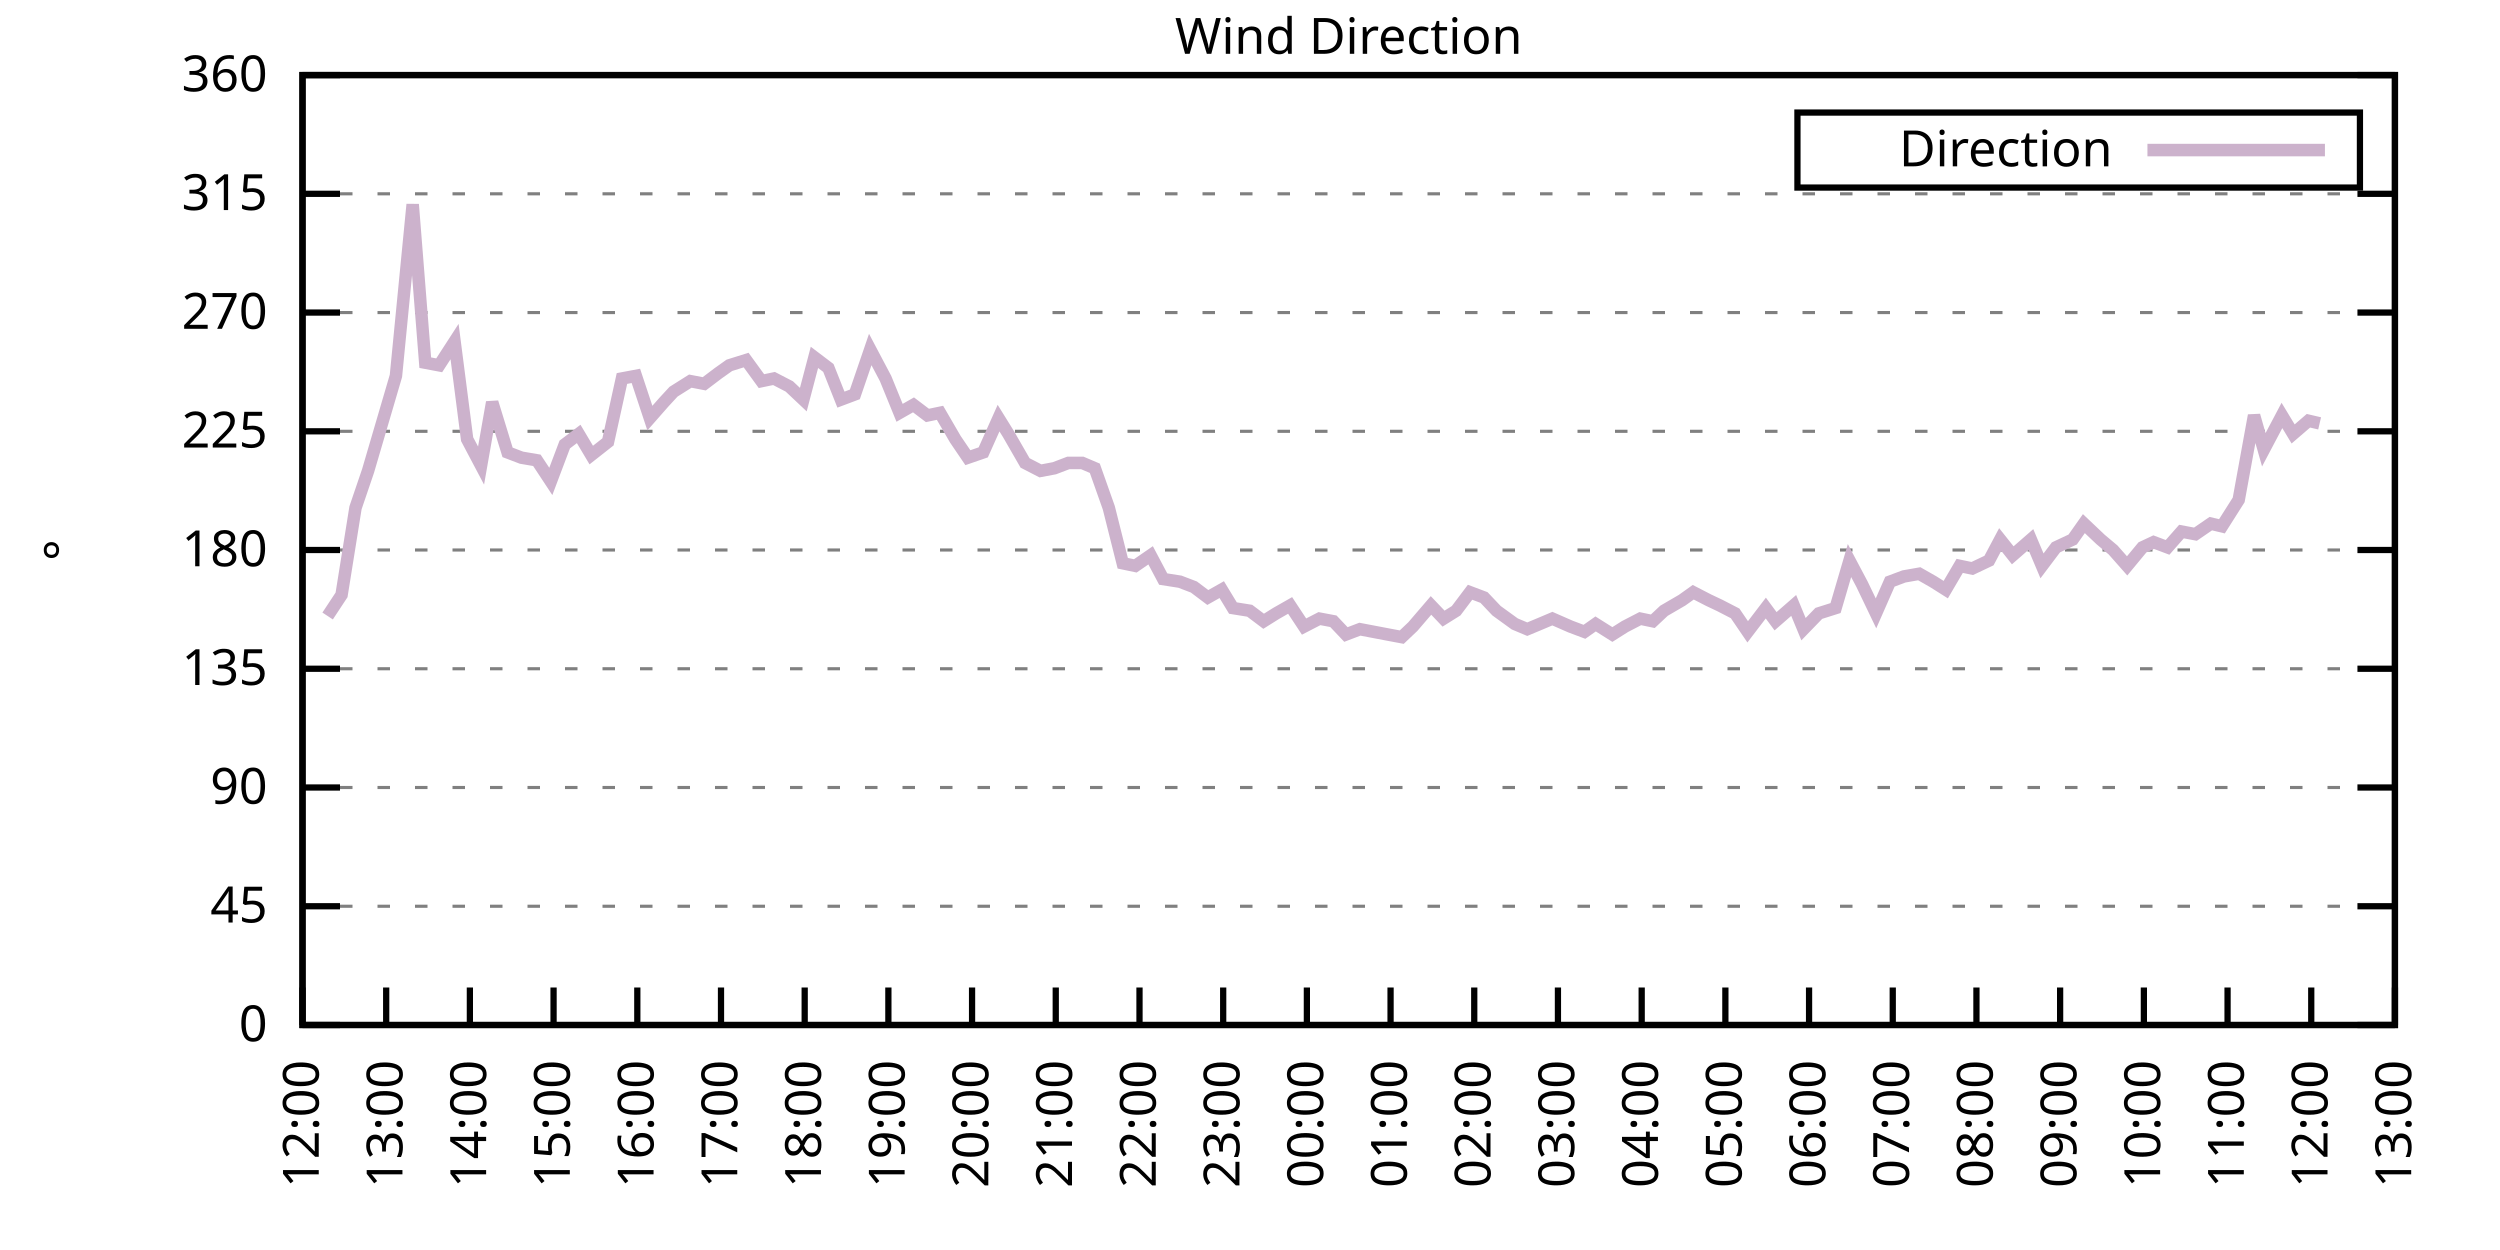
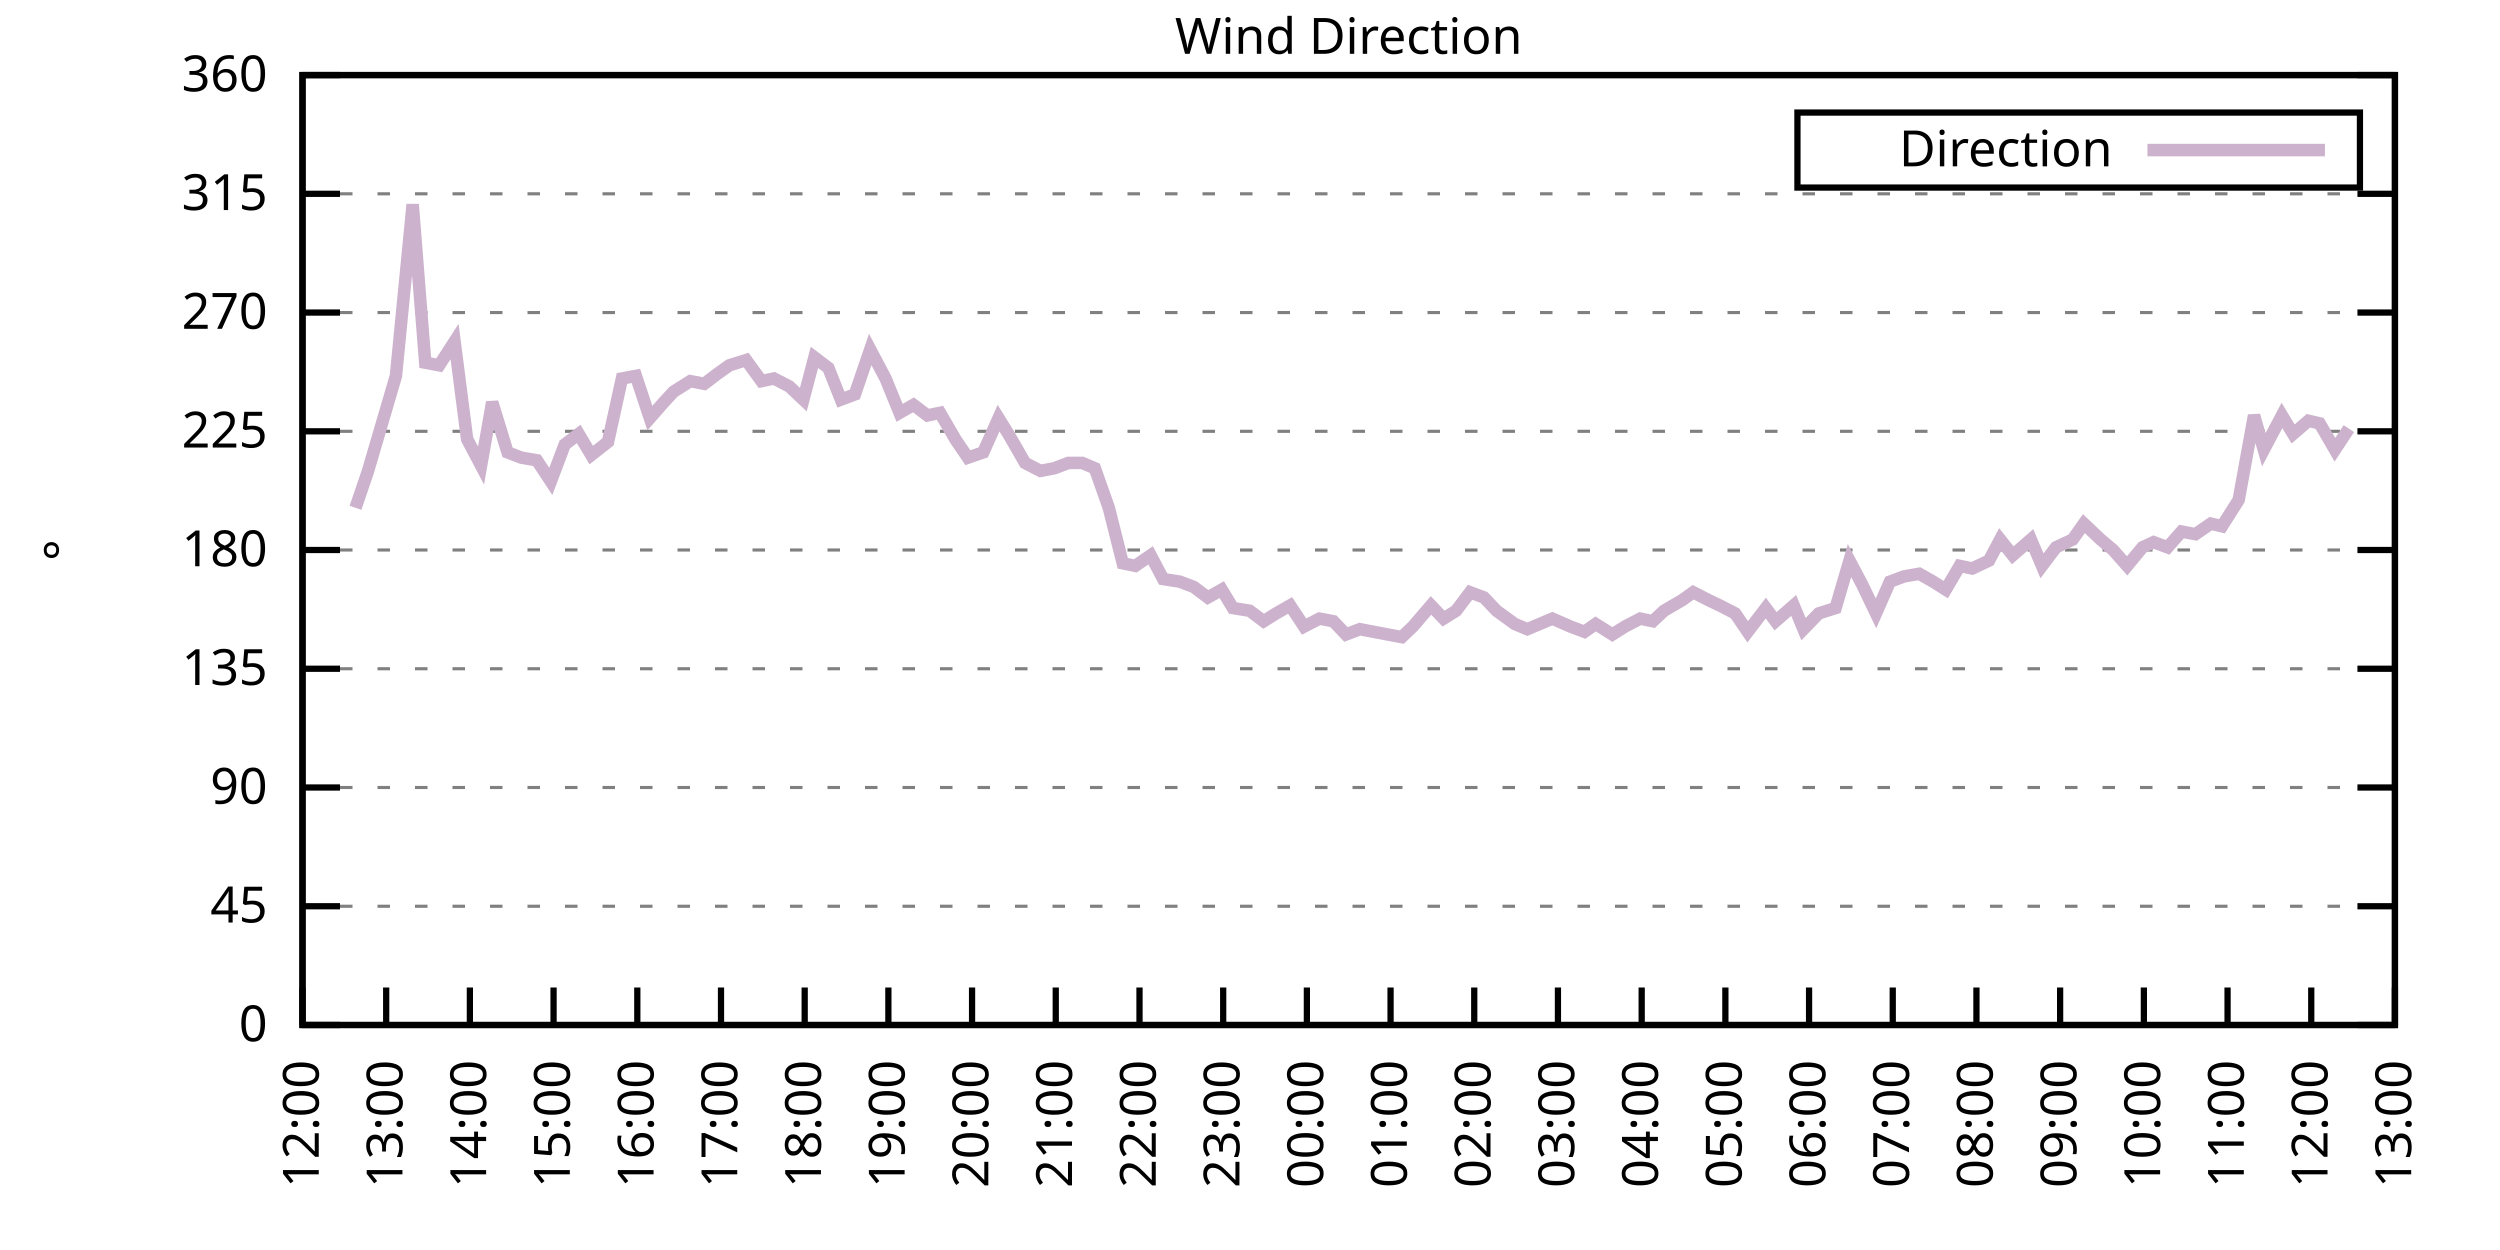
<svg xmlns="http://www.w3.org/2000/svg" xmlns:xlink="http://www.w3.org/1999/xlink" width="400" height="200" viewBox="0 0 400 200">
  <g id="gnuplot_canvas">
    <rect x="0" y="0" width="400" height="200" fill="none" />
    <defs>
      <circle id="gpDot" r="0.5" stroke-width="0.5" stroke="currentColor" />
      <path id="gpPt0" stroke-width="0.333" stroke="currentColor" d="M-1,0 h2 M0,-1 v2" />
      <path id="gpPt1" stroke-width="0.333" stroke="currentColor" d="M-1,-1 L1,1 M1,-1 L-1,1" />
      <path id="gpPt2" stroke-width="0.333" stroke="currentColor" d="M-1,0 L1,0 M0,-1 L0,1 M-1,-1 L1,1 M-1,1 L1,-1" />
      <rect id="gpPt3" stroke-width="0.333" stroke="currentColor" x="-1" y="-1" width="2" height="2" />
      <rect id="gpPt4" stroke-width="0.333" stroke="currentColor" fill="currentColor" x="-1" y="-1" width="2" height="2" />
      <circle id="gpPt5" stroke-width="0.333" stroke="currentColor" cx="0" cy="0" r="1" />
      <use xlink:href="#gpPt5" id="gpPt6" fill="currentColor" stroke="none" />
      <path id="gpPt7" stroke-width="0.333" stroke="currentColor" d="M0,-1.33 L-1.33,0.67 L1.33,0.67 z" />
      <use xlink:href="#gpPt7" id="gpPt8" fill="currentColor" stroke="none" />
      <use xlink:href="#gpPt7" id="gpPt9" stroke="currentColor" transform="rotate(180)" />
      <use xlink:href="#gpPt9" id="gpPt10" fill="currentColor" stroke="none" />
      <use xlink:href="#gpPt3" id="gpPt11" stroke="currentColor" transform="rotate(45)" />
      <use xlink:href="#gpPt11" id="gpPt12" fill="currentColor" stroke="none" />
      <path id="gpPt13" stroke-width="0.333" stroke="currentColor" d="M0,1.330 L1.265,0.411 L0.782,-1.067 L-0.782,-1.076 L-1.265,0.411 z" />
      <use xlink:href="#gpPt13" id="gpPt14" fill="currentColor" stroke="none" />
      <filter id="textbox" filterUnits="objectBoundingBox" x="0" y="0" height="1" width="1">
        <feFlood flood-color="white" flood-opacity="1" result="bgnd" />
        <feComposite in="SourceGraphic" in2="bgnd" operator="atop" />
      </filter>
      <filter id="greybox" filterUnits="objectBoundingBox" x="0" y="0" height="1" width="1">
        <feFlood flood-color="lightgrey" flood-opacity="1" result="grey" />
        <feComposite in="SourceGraphic" in2="grey" operator="atop" />
      </filter>
    </defs>
    <g fill="none" color="white" stroke="currentColor" stroke-width="1.00" stroke-linecap="butt" stroke-linejoin="miter">
</g>
    <g fill="none" color="black" stroke="currentColor" stroke-width="1.00" stroke-linecap="butt" stroke-linejoin="miter">
      <g stroke="none" shape-rendering="crispEdges">
        <polygon fill="rgb(255, 255, 255)" points="48.40,164.00 383.18,164.00 383.18,12.02 48.40,12.02 " />
      </g>
    </g>
    <g fill="none" color="black" stroke="currentColor" stroke-width="1.00" stroke-linecap="butt" stroke-linejoin="miter">
</g>
    <g fill="none" color="black" stroke="black" stroke-width="0.50" stroke-linecap="butt" stroke-linejoin="miter">
</g>
    <g fill="none" color="gray" stroke="currentColor" stroke-width="0.50" stroke-linecap="butt" stroke-linejoin="miter">
      <path stroke="gray" stroke-dasharray="2,4" class="gridline" d="M48.40,164.00 L383.19,164.00  " />
    </g>
    <g fill="none" color="gray" stroke="gray" stroke-width="1.00" stroke-linecap="butt" stroke-linejoin="miter">
</g>
    <g fill="none" color="black" stroke="currentColor" stroke-width="1.00" stroke-linecap="butt" stroke-linejoin="miter">
      <path stroke="black" d="M48.40,164.00 L54.40,164.00 M383.19,164.00 L377.19,164.00  " />
      <g transform="translate(42.80,166.60)" stroke="none" fill="black" font-family="Sans" font-size="8.00" text-anchor="end">
        <text>
          <tspan font-family="Sans"> 0</tspan>
        </text>
      </g>
    </g>
    <g fill="none" color="black" stroke="currentColor" stroke-width="1.00" stroke-linecap="butt" stroke-linejoin="miter">
</g>
    <g fill="none" color="black" stroke="black" stroke-width="0.50" stroke-linecap="butt" stroke-linejoin="miter">
</g>
    <g fill="none" color="gray" stroke="currentColor" stroke-width="0.50" stroke-linecap="butt" stroke-linejoin="miter">
      <path stroke="gray" stroke-dasharray="2,4" class="gridline" d="M48.40,145.00 L383.19,145.00  " />
    </g>
    <g fill="none" color="gray" stroke="gray" stroke-width="1.00" stroke-linecap="butt" stroke-linejoin="miter">
</g>
    <g fill="none" color="black" stroke="currentColor" stroke-width="1.00" stroke-linecap="butt" stroke-linejoin="miter">
      <path stroke="black" d="M48.40,145.00 L54.40,145.00 M383.19,145.00 L377.19,145.00  " />
      <g transform="translate(42.80,147.60)" stroke="none" fill="black" font-family="Sans" font-size="8.00" text-anchor="end">
        <text>
          <tspan font-family="Sans"> 45</tspan>
        </text>
      </g>
    </g>
    <g fill="none" color="black" stroke="currentColor" stroke-width="1.00" stroke-linecap="butt" stroke-linejoin="miter">
</g>
    <g fill="none" color="black" stroke="black" stroke-width="0.50" stroke-linecap="butt" stroke-linejoin="miter">
</g>
    <g fill="none" color="gray" stroke="currentColor" stroke-width="0.50" stroke-linecap="butt" stroke-linejoin="miter">
      <path stroke="gray" stroke-dasharray="2,4" class="gridline" d="M48.40,126.00 L383.19,126.00  " />
    </g>
    <g fill="none" color="gray" stroke="gray" stroke-width="1.00" stroke-linecap="butt" stroke-linejoin="miter">
</g>
    <g fill="none" color="black" stroke="currentColor" stroke-width="1.00" stroke-linecap="butt" stroke-linejoin="miter">
      <path stroke="black" d="M48.40,126.00 L54.40,126.00 M383.19,126.00 L377.19,126.00  " />
      <g transform="translate(42.80,128.60)" stroke="none" fill="black" font-family="Sans" font-size="8.00" text-anchor="end">
        <text>
          <tspan font-family="Sans"> 90</tspan>
        </text>
      </g>
    </g>
    <g fill="none" color="black" stroke="currentColor" stroke-width="1.00" stroke-linecap="butt" stroke-linejoin="miter">
</g>
    <g fill="none" color="black" stroke="black" stroke-width="0.50" stroke-linecap="butt" stroke-linejoin="miter">
</g>
    <g fill="none" color="gray" stroke="currentColor" stroke-width="0.50" stroke-linecap="butt" stroke-linejoin="miter">
      <path stroke="gray" stroke-dasharray="2,4" class="gridline" d="M48.40,107.00 L383.19,107.00  " />
    </g>
    <g fill="none" color="gray" stroke="gray" stroke-width="1.00" stroke-linecap="butt" stroke-linejoin="miter">
</g>
    <g fill="none" color="black" stroke="currentColor" stroke-width="1.00" stroke-linecap="butt" stroke-linejoin="miter">
      <path stroke="black" d="M48.40,107.00 L54.40,107.00 M383.19,107.00 L377.19,107.00  " />
      <g transform="translate(42.80,109.60)" stroke="none" fill="black" font-family="Sans" font-size="8.00" text-anchor="end">
        <text>
          <tspan font-family="Sans"> 135</tspan>
        </text>
      </g>
    </g>
    <g fill="none" color="black" stroke="currentColor" stroke-width="1.00" stroke-linecap="butt" stroke-linejoin="miter">
</g>
    <g fill="none" color="black" stroke="black" stroke-width="0.50" stroke-linecap="butt" stroke-linejoin="miter">
</g>
    <g fill="none" color="gray" stroke="currentColor" stroke-width="0.50" stroke-linecap="butt" stroke-linejoin="miter">
      <path stroke="gray" stroke-dasharray="2,4" class="gridline" d="M48.40,88.00 L383.19,88.00  " />
    </g>
    <g fill="none" color="gray" stroke="gray" stroke-width="1.00" stroke-linecap="butt" stroke-linejoin="miter">
</g>
    <g fill="none" color="black" stroke="currentColor" stroke-width="1.00" stroke-linecap="butt" stroke-linejoin="miter">
      <path stroke="black" d="M48.40,88.00 L54.40,88.00 M383.19,88.00 L377.19,88.00  " />
      <g transform="translate(42.80,90.60)" stroke="none" fill="black" font-family="Sans" font-size="8.00" text-anchor="end">
        <text>
          <tspan font-family="Sans"> 180</tspan>
        </text>
      </g>
    </g>
    <g fill="none" color="black" stroke="currentColor" stroke-width="1.00" stroke-linecap="butt" stroke-linejoin="miter">
</g>
    <g fill="none" color="black" stroke="black" stroke-width="0.50" stroke-linecap="butt" stroke-linejoin="miter">
</g>
    <g fill="none" color="gray" stroke="currentColor" stroke-width="0.50" stroke-linecap="butt" stroke-linejoin="miter">
      <path stroke="gray" stroke-dasharray="2,4" class="gridline" d="M48.40,69.01 L383.19,69.01  " />
    </g>
    <g fill="none" color="gray" stroke="gray" stroke-width="1.00" stroke-linecap="butt" stroke-linejoin="miter">
</g>
    <g fill="none" color="black" stroke="currentColor" stroke-width="1.00" stroke-linecap="butt" stroke-linejoin="miter">
      <path stroke="black" d="M48.40,69.01 L54.40,69.01 M383.19,69.01 L377.19,69.01  " />
      <g transform="translate(42.80,71.61)" stroke="none" fill="black" font-family="Sans" font-size="8.00" text-anchor="end">
        <text>
          <tspan font-family="Sans"> 225</tspan>
        </text>
      </g>
    </g>
    <g fill="none" color="black" stroke="currentColor" stroke-width="1.00" stroke-linecap="butt" stroke-linejoin="miter">
</g>
    <g fill="none" color="black" stroke="black" stroke-width="0.50" stroke-linecap="butt" stroke-linejoin="miter">
</g>
    <g fill="none" color="gray" stroke="currentColor" stroke-width="0.50" stroke-linecap="butt" stroke-linejoin="miter">
      <path stroke="gray" stroke-dasharray="2,4" class="gridline" d="M48.40,50.01 L383.19,50.01  " />
    </g>
    <g fill="none" color="gray" stroke="gray" stroke-width="1.00" stroke-linecap="butt" stroke-linejoin="miter">
</g>
    <g fill="none" color="black" stroke="currentColor" stroke-width="1.00" stroke-linecap="butt" stroke-linejoin="miter">
      <path stroke="black" d="M48.40,50.01 L54.40,50.01 M383.19,50.01 L377.19,50.01  " />
      <g transform="translate(42.80,52.61)" stroke="none" fill="black" font-family="Sans" font-size="8.00" text-anchor="end">
        <text>
          <tspan font-family="Sans"> 270</tspan>
        </text>
      </g>
    </g>
    <g fill="none" color="black" stroke="currentColor" stroke-width="1.00" stroke-linecap="butt" stroke-linejoin="miter">
</g>
    <g fill="none" color="black" stroke="black" stroke-width="0.50" stroke-linecap="butt" stroke-linejoin="miter">
</g>
    <g fill="none" color="gray" stroke="currentColor" stroke-width="0.50" stroke-linecap="butt" stroke-linejoin="miter">
      <path stroke="gray" stroke-dasharray="2,4" class="gridline" d="M48.40,31.01 L383.19,31.01  " />
    </g>
    <g fill="none" color="gray" stroke="gray" stroke-width="1.00" stroke-linecap="butt" stroke-linejoin="miter">
</g>
    <g fill="none" color="black" stroke="currentColor" stroke-width="1.00" stroke-linecap="butt" stroke-linejoin="miter">
      <path stroke="black" d="M48.40,31.01 L54.40,31.01 M383.19,31.01 L377.19,31.01  " />
      <g transform="translate(42.80,33.61)" stroke="none" fill="black" font-family="Sans" font-size="8.00" text-anchor="end">
        <text>
          <tspan font-family="Sans"> 315</tspan>
        </text>
      </g>
    </g>
    <g fill="none" color="black" stroke="currentColor" stroke-width="1.00" stroke-linecap="butt" stroke-linejoin="miter">
</g>
    <g fill="none" color="black" stroke="black" stroke-width="0.50" stroke-linecap="butt" stroke-linejoin="miter">
</g>
    <g fill="none" color="gray" stroke="currentColor" stroke-width="0.50" stroke-linecap="butt" stroke-linejoin="miter">
      <path stroke="gray" stroke-dasharray="2,4" class="gridline" d="M48.40,12.01 L383.19,12.01  " />
    </g>
    <g fill="none" color="gray" stroke="gray" stroke-width="1.00" stroke-linecap="butt" stroke-linejoin="miter">
</g>
    <g fill="none" color="black" stroke="currentColor" stroke-width="1.00" stroke-linecap="butt" stroke-linejoin="miter">
      <path stroke="black" d="M48.40,12.01 L54.40,12.01 M383.19,12.01 L377.19,12.01  " />
      <g transform="translate(42.80,14.61)" stroke="none" fill="black" font-family="Sans" font-size="8.00" text-anchor="end">
        <text>
          <tspan font-family="Sans"> 360</tspan>
        </text>
      </g>
    </g>
    <g fill="none" color="black" stroke="currentColor" stroke-width="1.00" stroke-linecap="butt" stroke-linejoin="miter">
      <path stroke="black" d="M48.40,164.00 L48.40,158.00  " />
      <g transform="translate(51.00,169.60) rotate(270.00)" stroke="none" fill="black" font-family="Sans" font-size="8.00" text-anchor="end">
        <text>
          <tspan font-family="Sans">12:00</tspan>
        </text>
      </g>
    </g>
    <g fill="none" color="black" stroke="currentColor" stroke-width="1.00" stroke-linecap="butt" stroke-linejoin="miter">
      <path stroke="black" d="M61.79,164.00 L61.79,158.00  " />
      <g transform="translate(64.39,169.60) rotate(270.00)" stroke="none" fill="black" font-family="Sans" font-size="8.00" text-anchor="end">
        <text>
          <tspan font-family="Sans">13:00</tspan>
        </text>
      </g>
    </g>
    <g fill="none" color="black" stroke="currentColor" stroke-width="1.00" stroke-linecap="butt" stroke-linejoin="miter">
      <path stroke="black" d="M75.18,164.00 L75.18,158.00  " />
      <g transform="translate(77.78,169.60) rotate(270.00)" stroke="none" fill="black" font-family="Sans" font-size="8.00" text-anchor="end">
        <text>
          <tspan font-family="Sans">14:00</tspan>
        </text>
      </g>
    </g>
    <g fill="none" color="black" stroke="currentColor" stroke-width="1.00" stroke-linecap="butt" stroke-linejoin="miter">
      <path stroke="black" d="M88.57,164.00 L88.57,158.00  " />
      <g transform="translate(91.17,169.60) rotate(270.00)" stroke="none" fill="black" font-family="Sans" font-size="8.00" text-anchor="end">
        <text>
          <tspan font-family="Sans">15:00</tspan>
        </text>
      </g>
    </g>
    <g fill="none" color="black" stroke="currentColor" stroke-width="1.00" stroke-linecap="butt" stroke-linejoin="miter">
      <path stroke="black" d="M101.97,164.00 L101.97,158.00  " />
      <g transform="translate(104.57,169.60) rotate(270.00)" stroke="none" fill="black" font-family="Sans" font-size="8.00" text-anchor="end">
        <text>
          <tspan font-family="Sans">16:00</tspan>
        </text>
      </g>
    </g>
    <g fill="none" color="black" stroke="currentColor" stroke-width="1.00" stroke-linecap="butt" stroke-linejoin="miter">
      <path stroke="black" d="M115.36,164.00 L115.36,158.00  " />
      <g transform="translate(117.96,169.60) rotate(270.00)" stroke="none" fill="black" font-family="Sans" font-size="8.00" text-anchor="end">
        <text>
          <tspan font-family="Sans">17:00</tspan>
        </text>
      </g>
    </g>
    <g fill="none" color="black" stroke="currentColor" stroke-width="1.00" stroke-linecap="butt" stroke-linejoin="miter">
      <path stroke="black" d="M128.75,164.00 L128.75,158.00  " />
      <g transform="translate(131.35,169.60) rotate(270.00)" stroke="none" fill="black" font-family="Sans" font-size="8.00" text-anchor="end">
        <text>
          <tspan font-family="Sans">18:00</tspan>
        </text>
      </g>
    </g>
    <g fill="none" color="black" stroke="currentColor" stroke-width="1.00" stroke-linecap="butt" stroke-linejoin="miter">
      <path stroke="black" d="M142.14,164.00 L142.14,158.00  " />
      <g transform="translate(144.74,169.60) rotate(270.00)" stroke="none" fill="black" font-family="Sans" font-size="8.00" text-anchor="end">
        <text>
          <tspan font-family="Sans">19:00</tspan>
        </text>
      </g>
    </g>
    <g fill="none" color="black" stroke="currentColor" stroke-width="1.00" stroke-linecap="butt" stroke-linejoin="miter">
      <path stroke="black" d="M155.53,164.00 L155.53,158.00  " />
      <g transform="translate(158.13,169.60) rotate(270.00)" stroke="none" fill="black" font-family="Sans" font-size="8.00" text-anchor="end">
        <text>
          <tspan font-family="Sans">20:00</tspan>
        </text>
      </g>
    </g>
    <g fill="none" color="black" stroke="currentColor" stroke-width="1.00" stroke-linecap="butt" stroke-linejoin="miter">
      <path stroke="black" d="M168.92,164.00 L168.92,158.00  " />
      <g transform="translate(171.52,169.60) rotate(270.00)" stroke="none" fill="black" font-family="Sans" font-size="8.00" text-anchor="end">
        <text>
          <tspan font-family="Sans">21:00</tspan>
        </text>
      </g>
    </g>
    <g fill="none" color="black" stroke="currentColor" stroke-width="1.00" stroke-linecap="butt" stroke-linejoin="miter">
      <path stroke="black" d="M182.32,164.00 L182.32,158.00  " />
      <g transform="translate(184.92,169.60) rotate(270.00)" stroke="none" fill="black" font-family="Sans" font-size="8.00" text-anchor="end">
        <text>
          <tspan font-family="Sans">22:00</tspan>
        </text>
      </g>
    </g>
    <g fill="none" color="black" stroke="currentColor" stroke-width="1.00" stroke-linecap="butt" stroke-linejoin="miter">
      <path stroke="black" d="M195.71,164.00 L195.71,158.00  " />
      <g transform="translate(198.31,169.60) rotate(270.00)" stroke="none" fill="black" font-family="Sans" font-size="8.00" text-anchor="end">
        <text>
          <tspan font-family="Sans">23:00</tspan>
        </text>
      </g>
    </g>
    <g fill="none" color="black" stroke="currentColor" stroke-width="1.00" stroke-linecap="butt" stroke-linejoin="miter">
      <path stroke="black" d="M209.10,164.00 L209.10,158.00  " />
      <g transform="translate(211.70,169.60) rotate(270.00)" stroke="none" fill="black" font-family="Sans" font-size="8.00" text-anchor="end">
        <text>
          <tspan font-family="Sans">00:00</tspan>
        </text>
      </g>
    </g>
    <g fill="none" color="black" stroke="currentColor" stroke-width="1.00" stroke-linecap="butt" stroke-linejoin="miter">
      <path stroke="black" d="M222.49,164.00 L222.49,158.00  " />
      <g transform="translate(225.09,169.60) rotate(270.00)" stroke="none" fill="black" font-family="Sans" font-size="8.00" text-anchor="end">
        <text>
          <tspan font-family="Sans">01:00</tspan>
        </text>
      </g>
    </g>
    <g fill="none" color="black" stroke="currentColor" stroke-width="1.00" stroke-linecap="butt" stroke-linejoin="miter">
      <path stroke="black" d="M235.88,164.00 L235.88,158.00  " />
      <g transform="translate(238.48,169.60) rotate(270.00)" stroke="none" fill="black" font-family="Sans" font-size="8.00" text-anchor="end">
        <text>
          <tspan font-family="Sans">02:00</tspan>
        </text>
      </g>
    </g>
    <g fill="none" color="black" stroke="currentColor" stroke-width="1.00" stroke-linecap="butt" stroke-linejoin="miter">
      <path stroke="black" d="M249.27,164.00 L249.27,158.00  " />
      <g transform="translate(251.87,169.60) rotate(270.00)" stroke="none" fill="black" font-family="Sans" font-size="8.00" text-anchor="end">
        <text>
          <tspan font-family="Sans">03:00</tspan>
        </text>
      </g>
    </g>
    <g fill="none" color="black" stroke="currentColor" stroke-width="1.00" stroke-linecap="butt" stroke-linejoin="miter">
      <path stroke="black" d="M262.67,164.00 L262.67,158.00  " />
      <g transform="translate(265.27,169.60) rotate(270.00)" stroke="none" fill="black" font-family="Sans" font-size="8.00" text-anchor="end">
        <text>
          <tspan font-family="Sans">04:00</tspan>
        </text>
      </g>
    </g>
    <g fill="none" color="black" stroke="currentColor" stroke-width="1.00" stroke-linecap="butt" stroke-linejoin="miter">
      <path stroke="black" d="M276.06,164.00 L276.06,158.00  " />
      <g transform="translate(278.66,169.60) rotate(270.00)" stroke="none" fill="black" font-family="Sans" font-size="8.00" text-anchor="end">
        <text>
          <tspan font-family="Sans">05:00</tspan>
        </text>
      </g>
    </g>
    <g fill="none" color="black" stroke="currentColor" stroke-width="1.00" stroke-linecap="butt" stroke-linejoin="miter">
      <path stroke="black" d="M289.45,164.00 L289.45,158.00  " />
      <g transform="translate(292.05,169.60) rotate(270.00)" stroke="none" fill="black" font-family="Sans" font-size="8.00" text-anchor="end">
        <text>
          <tspan font-family="Sans">06:00</tspan>
        </text>
      </g>
    </g>
    <g fill="none" color="black" stroke="currentColor" stroke-width="1.00" stroke-linecap="butt" stroke-linejoin="miter">
      <path stroke="black" d="M302.84,164.00 L302.84,158.00  " />
      <g transform="translate(305.44,169.60) rotate(270.00)" stroke="none" fill="black" font-family="Sans" font-size="8.00" text-anchor="end">
        <text>
          <tspan font-family="Sans">07:00</tspan>
        </text>
      </g>
    </g>
    <g fill="none" color="black" stroke="currentColor" stroke-width="1.00" stroke-linecap="butt" stroke-linejoin="miter">
      <path stroke="black" d="M316.23,164.00 L316.23,158.00  " />
      <g transform="translate(318.83,169.60) rotate(270.00)" stroke="none" fill="black" font-family="Sans" font-size="8.00" text-anchor="end">
        <text>
          <tspan font-family="Sans">08:00</tspan>
        </text>
      </g>
    </g>
    <g fill="none" color="black" stroke="currentColor" stroke-width="1.00" stroke-linecap="butt" stroke-linejoin="miter">
      <path stroke="black" d="M329.62,164.00 L329.62,158.00  " />
      <g transform="translate(332.22,169.60) rotate(270.00)" stroke="none" fill="black" font-family="Sans" font-size="8.00" text-anchor="end">
        <text>
          <tspan font-family="Sans">09:00</tspan>
        </text>
      </g>
    </g>
    <g fill="none" color="black" stroke="currentColor" stroke-width="1.00" stroke-linecap="butt" stroke-linejoin="miter">
      <path stroke="black" d="M343.02,164.00 L343.02,158.00  " />
      <g transform="translate(345.62,169.60) rotate(270.00)" stroke="none" fill="black" font-family="Sans" font-size="8.00" text-anchor="end">
        <text>
          <tspan font-family="Sans">10:00</tspan>
        </text>
      </g>
    </g>
    <g fill="none" color="black" stroke="currentColor" stroke-width="1.00" stroke-linecap="butt" stroke-linejoin="miter">
      <path stroke="black" d="M356.41,164.00 L356.41,158.00  " />
      <g transform="translate(359.01,169.60) rotate(270.00)" stroke="none" fill="black" font-family="Sans" font-size="8.00" text-anchor="end">
        <text>
          <tspan font-family="Sans">11:00</tspan>
        </text>
      </g>
    </g>
    <g fill="none" color="black" stroke="currentColor" stroke-width="1.00" stroke-linecap="butt" stroke-linejoin="miter">
      <path stroke="black" d="M369.80,164.00 L369.80,158.00  " />
      <g transform="translate(372.40,169.60) rotate(270.00)" stroke="none" fill="black" font-family="Sans" font-size="8.00" text-anchor="end">
        <text>
          <tspan font-family="Sans">12:00</tspan>
        </text>
      </g>
    </g>
    <g fill="none" color="black" stroke="currentColor" stroke-width="1.00" stroke-linecap="butt" stroke-linejoin="miter">
      <path stroke="black" d="M383.19,164.00 L383.19,158.00  " />
      <g transform="translate(385.79,169.60) rotate(270.00)" stroke="none" fill="black" font-family="Sans" font-size="8.00" text-anchor="end">
        <text>
          <tspan font-family="Sans">13:00</tspan>
        </text>
      </g>
    </g>
    <g fill="none" color="black" stroke="currentColor" stroke-width="1.00" stroke-linecap="butt" stroke-linejoin="miter">
</g>
    <g fill="none" color="black" stroke="currentColor" stroke-width="1.00" stroke-linecap="butt" stroke-linejoin="miter">
      <path stroke="black" d="M48.40,12.01 L48.40,164.00 L383.19,164.00 L383.19,12.01 L48.40,12.01 Z  " />
    </g>
    <g fill="none" color="black" stroke="currentColor" stroke-width="1.00" stroke-linecap="butt" stroke-linejoin="miter">
</g>
    <g fill="none" color="black" stroke="currentColor" stroke-width="1.00" stroke-linecap="butt" stroke-linejoin="miter">
      <path stroke="black" d="M287.59,30.01 L287.59,18.01 L377.59,18.01 L377.59,30.01 L287.59,30.01 Z  " />
    </g>
    <g id="Wind_direction_plot_1">
      <g fill="none" color="white" stroke="black" stroke-width="2.00" stroke-linecap="butt" stroke-linejoin="miter">
</g>
      <g fill="none" color="black" stroke="currentColor" stroke-width="2.00" stroke-linecap="butt" stroke-linejoin="miter">
        <g transform="translate(337.99,26.61)" stroke="none" fill="black" font-family="Sans" font-size="8.00" text-anchor="end">
          <text>
            <tspan font-family="Sans">Direction</tspan>
          </text>
        </g>
      </g>
      <g fill="none" color="black" stroke="currentColor" stroke-width="2.00" stroke-linecap="butt" stroke-linejoin="miter">
-         <path stroke="rgb(204, 178, 204)" d="M343.59,24.01 L371.99,24.01 M52.42,98.56 L54.65,95.18 L56.88,81.25 L58.89,75.34 L61.12,67.74 L63.35,60.14   L66.03,32.70 L68.04,58.03 L70.27,58.45 L72.73,54.65 L74.74,70.27 L76.97,74.49 L78.75,64.36 L81.21,72.38   L83.44,73.23 L85.90,73.65 L88.13,77.03 L90.36,71.12 L92.59,69.43 L94.60,72.81 L97.28,70.70 L99.51,60.56   L101.74,60.14 L103.98,66.90 L106.21,64.36 L107.77,62.67 L110.45,60.98 L112.68,61.41 L114.91,59.72 L116.70,58.45   L119.38,57.61 L121.83,60.98 L123.84,60.56 L126.29,61.83 L128.53,63.94 L130.31,57.18 L132.54,58.87 L134.55,63.94   L136.78,63.10 L139.24,55.92 L141.69,60.56 L143.93,66.05 L146.16,64.78 L148.39,66.47 L150.40,66.05 L152.85,70.27   L154.86,73.23 L157.32,72.38 L159.77,66.90 L161.34,69.43 L164.01,74.07 L166.47,75.34 L168.70,74.92 L170.93,74.07   L173.17,74.07 L175.17,74.92 L177.41,81.25 L179.64,90.12 L181.65,90.54 L184.10,88.85 L186.11,92.65 L188.79,93.07   L191.02,93.92 L193.25,95.60 L195.48,94.34 L197.27,97.29 L199.95,97.72 L202.18,99.40 L204.19,98.14 L206.42,96.87   L208.65,100.25 L211.11,98.98 L213.34,99.40 L215.35,101.52 L217.58,100.67 L222.04,101.52 L224.28,101.94 L226.06,100.25   L228.96,96.87 L230.97,98.98 L232.98,97.72 L235.21,94.76 L237.44,95.60 L239.45,97.72 L242.36,99.83 L244.36,100.67   L246.37,99.83 L248.38,98.98 L251.28,100.25 L253.51,101.09 L255.30,99.83 L257.98,101.52 L259.99,100.25 L262.44,98.98   L264.45,99.40 L266.24,97.72 L269.14,96.03 L270.92,94.76 L273.38,96.03 L275.16,96.87 L277.62,98.14 L279.63,101.09   L282.53,97.29 L284.09,99.40 L286.99,96.87 L288.56,100.67 L291.01,98.14 L293.69,97.29 L295.92,89.69 L297.93,93.49   L300.16,98.14 L302.39,93.07 L304.63,92.23 L307.08,91.80 L309.31,93.07 L311.32,94.34 L313.55,90.54 L315.56,90.96   L318.24,89.69 L320.03,86.32 L322.04,88.85 L324.94,86.32 L326.72,90.54 L328.95,87.58 L331.63,86.32 L333.42,83.78   L336.10,86.32 L338.10,88.00 L340.34,90.54 L342.79,87.58 L344.58,86.74 L346.81,87.58 L349.04,85.05 L351.27,85.47   L353.73,83.78 L355.51,84.21 L358.19,79.98 L360.65,66.47 L362.21,71.96 L365.11,66.47 L366.90,69.43 L369.35,67.32   L371.14,67.74  " />
+         <path stroke="rgb(204, 178, 204)" d="M343.59,24.01 L371.99,24.01 M56.88,81.25 L58.89,75.34 L61.12,67.74 L63.35,60.14 L66.03,32.70 L68.04,58.03   L70.27,58.45 L72.73,54.65 L74.74,70.27 L76.97,74.49 L78.75,64.36 L81.21,72.38 L83.44,73.23 L85.90,73.65   L88.13,77.03 L90.36,71.12 L92.59,69.43 L94.60,72.81 L97.28,70.70 L99.51,60.56 L101.74,60.14 L103.98,66.90   L106.21,64.36 L107.77,62.67 L110.45,60.98 L112.68,61.41 L114.91,59.72 L116.70,58.45 L119.38,57.61 L121.83,60.98   L123.84,60.56 L126.29,61.83 L128.53,63.94 L130.31,57.18 L132.54,58.87 L134.55,63.94 L136.78,63.10 L139.24,55.92   L141.69,60.56 L143.93,66.05 L146.16,64.78 L148.39,66.47 L150.40,66.05 L152.85,70.27 L154.86,73.23 L157.32,72.38   L159.77,66.90 L161.34,69.43 L164.01,74.07 L166.47,75.34 L168.70,74.92 L170.93,74.07 L173.17,74.07 L175.17,74.92   L177.41,81.25 L179.64,90.12 L181.65,90.54 L184.10,88.85 L186.11,92.65 L188.79,93.07 L191.02,93.92 L193.25,95.60   L195.48,94.34 L197.27,97.29 L199.95,97.72 L202.18,99.40 L204.19,98.14 L206.42,96.87 L208.65,100.25 L211.11,98.98   L213.34,99.40 L215.35,101.52 L217.58,100.67 L222.04,101.52 L224.28,101.94 L226.06,100.25 L228.96,96.87 L230.97,98.98   L232.98,97.72 L235.21,94.76 L237.44,95.60 L239.45,97.72 L242.36,99.83 L244.36,100.67 L246.37,99.83 L248.38,98.98   L251.28,100.25 L253.51,101.09 L255.30,99.83 L257.98,101.52 L259.99,100.25 L262.44,98.98 L264.45,99.40 L266.24,97.72   L269.14,96.03 L270.92,94.76 L273.38,96.03 L275.16,96.87 L277.62,98.14 L279.63,101.09 L282.53,97.29 L284.09,99.40   L286.99,96.87 L288.56,100.67 L291.01,98.14 L293.69,97.29 L295.92,89.69 L297.93,93.49 L300.16,98.14 L302.39,93.07   L304.63,92.23 L307.08,91.80 L309.31,93.07 L311.32,94.34 L313.55,90.54 L315.56,90.96 L318.24,89.69 L320.03,86.32   L322.04,88.85 L324.94,86.32 L326.72,90.54 L328.95,87.58 L331.63,86.32 L333.42,83.78 L336.10,86.32 L338.10,88.00   L340.34,90.54 L342.79,87.58 L344.58,86.74 L346.81,87.58 L349.04,85.05 L351.27,85.47 L353.73,83.78 L355.51,84.21   L358.19,79.98 L360.65,66.47 L362.21,71.96 L365.11,66.47 L366.90,69.43 L369.35,67.32 L371.14,67.74 L373.59,71.96   L375.82,68.58  " />
      </g>
    </g>
    <g fill="none" color="black" stroke="currentColor" stroke-width="2.00" stroke-linecap="butt" stroke-linejoin="miter">
</g>
    <g fill="none" color="black" stroke="black" stroke-width="1.00" stroke-linecap="butt" stroke-linejoin="miter">
</g>
    <g fill="none" color="black" stroke="currentColor" stroke-width="1.00" stroke-linecap="butt" stroke-linejoin="miter">
      <path stroke="black" d="M48.40,12.01 L48.40,164.00 L383.19,164.00 L383.19,12.01 L48.40,12.01 Z  " />
      <g transform="translate(12.80,88.01) rotate(270.00)" stroke="none" fill="black" font-family="Sans" font-size="8.00" text-anchor="middle">
        <text>
          <tspan font-family="Sans">°</tspan>
        </text>
      </g>
    </g>
    <g fill="none" color="black" stroke="currentColor" stroke-width="1.00" stroke-linecap="butt" stroke-linejoin="miter">
</g>
    <g fill="none" color="black" stroke="currentColor" stroke-width="1.00" stroke-linecap="butt" stroke-linejoin="miter">
      <g transform="translate(215.79,8.61)" stroke="none" fill="black" font-family="Sans" font-size="8.00" text-anchor="middle">
        <text>
          <tspan font-family="Sans">Wind Direction</tspan>
        </text>
      </g>
    </g>
    <g fill="none" color="black" stroke="currentColor" stroke-width="1.00" stroke-linecap="butt" stroke-linejoin="miter">
</g>
  </g>
</svg>
